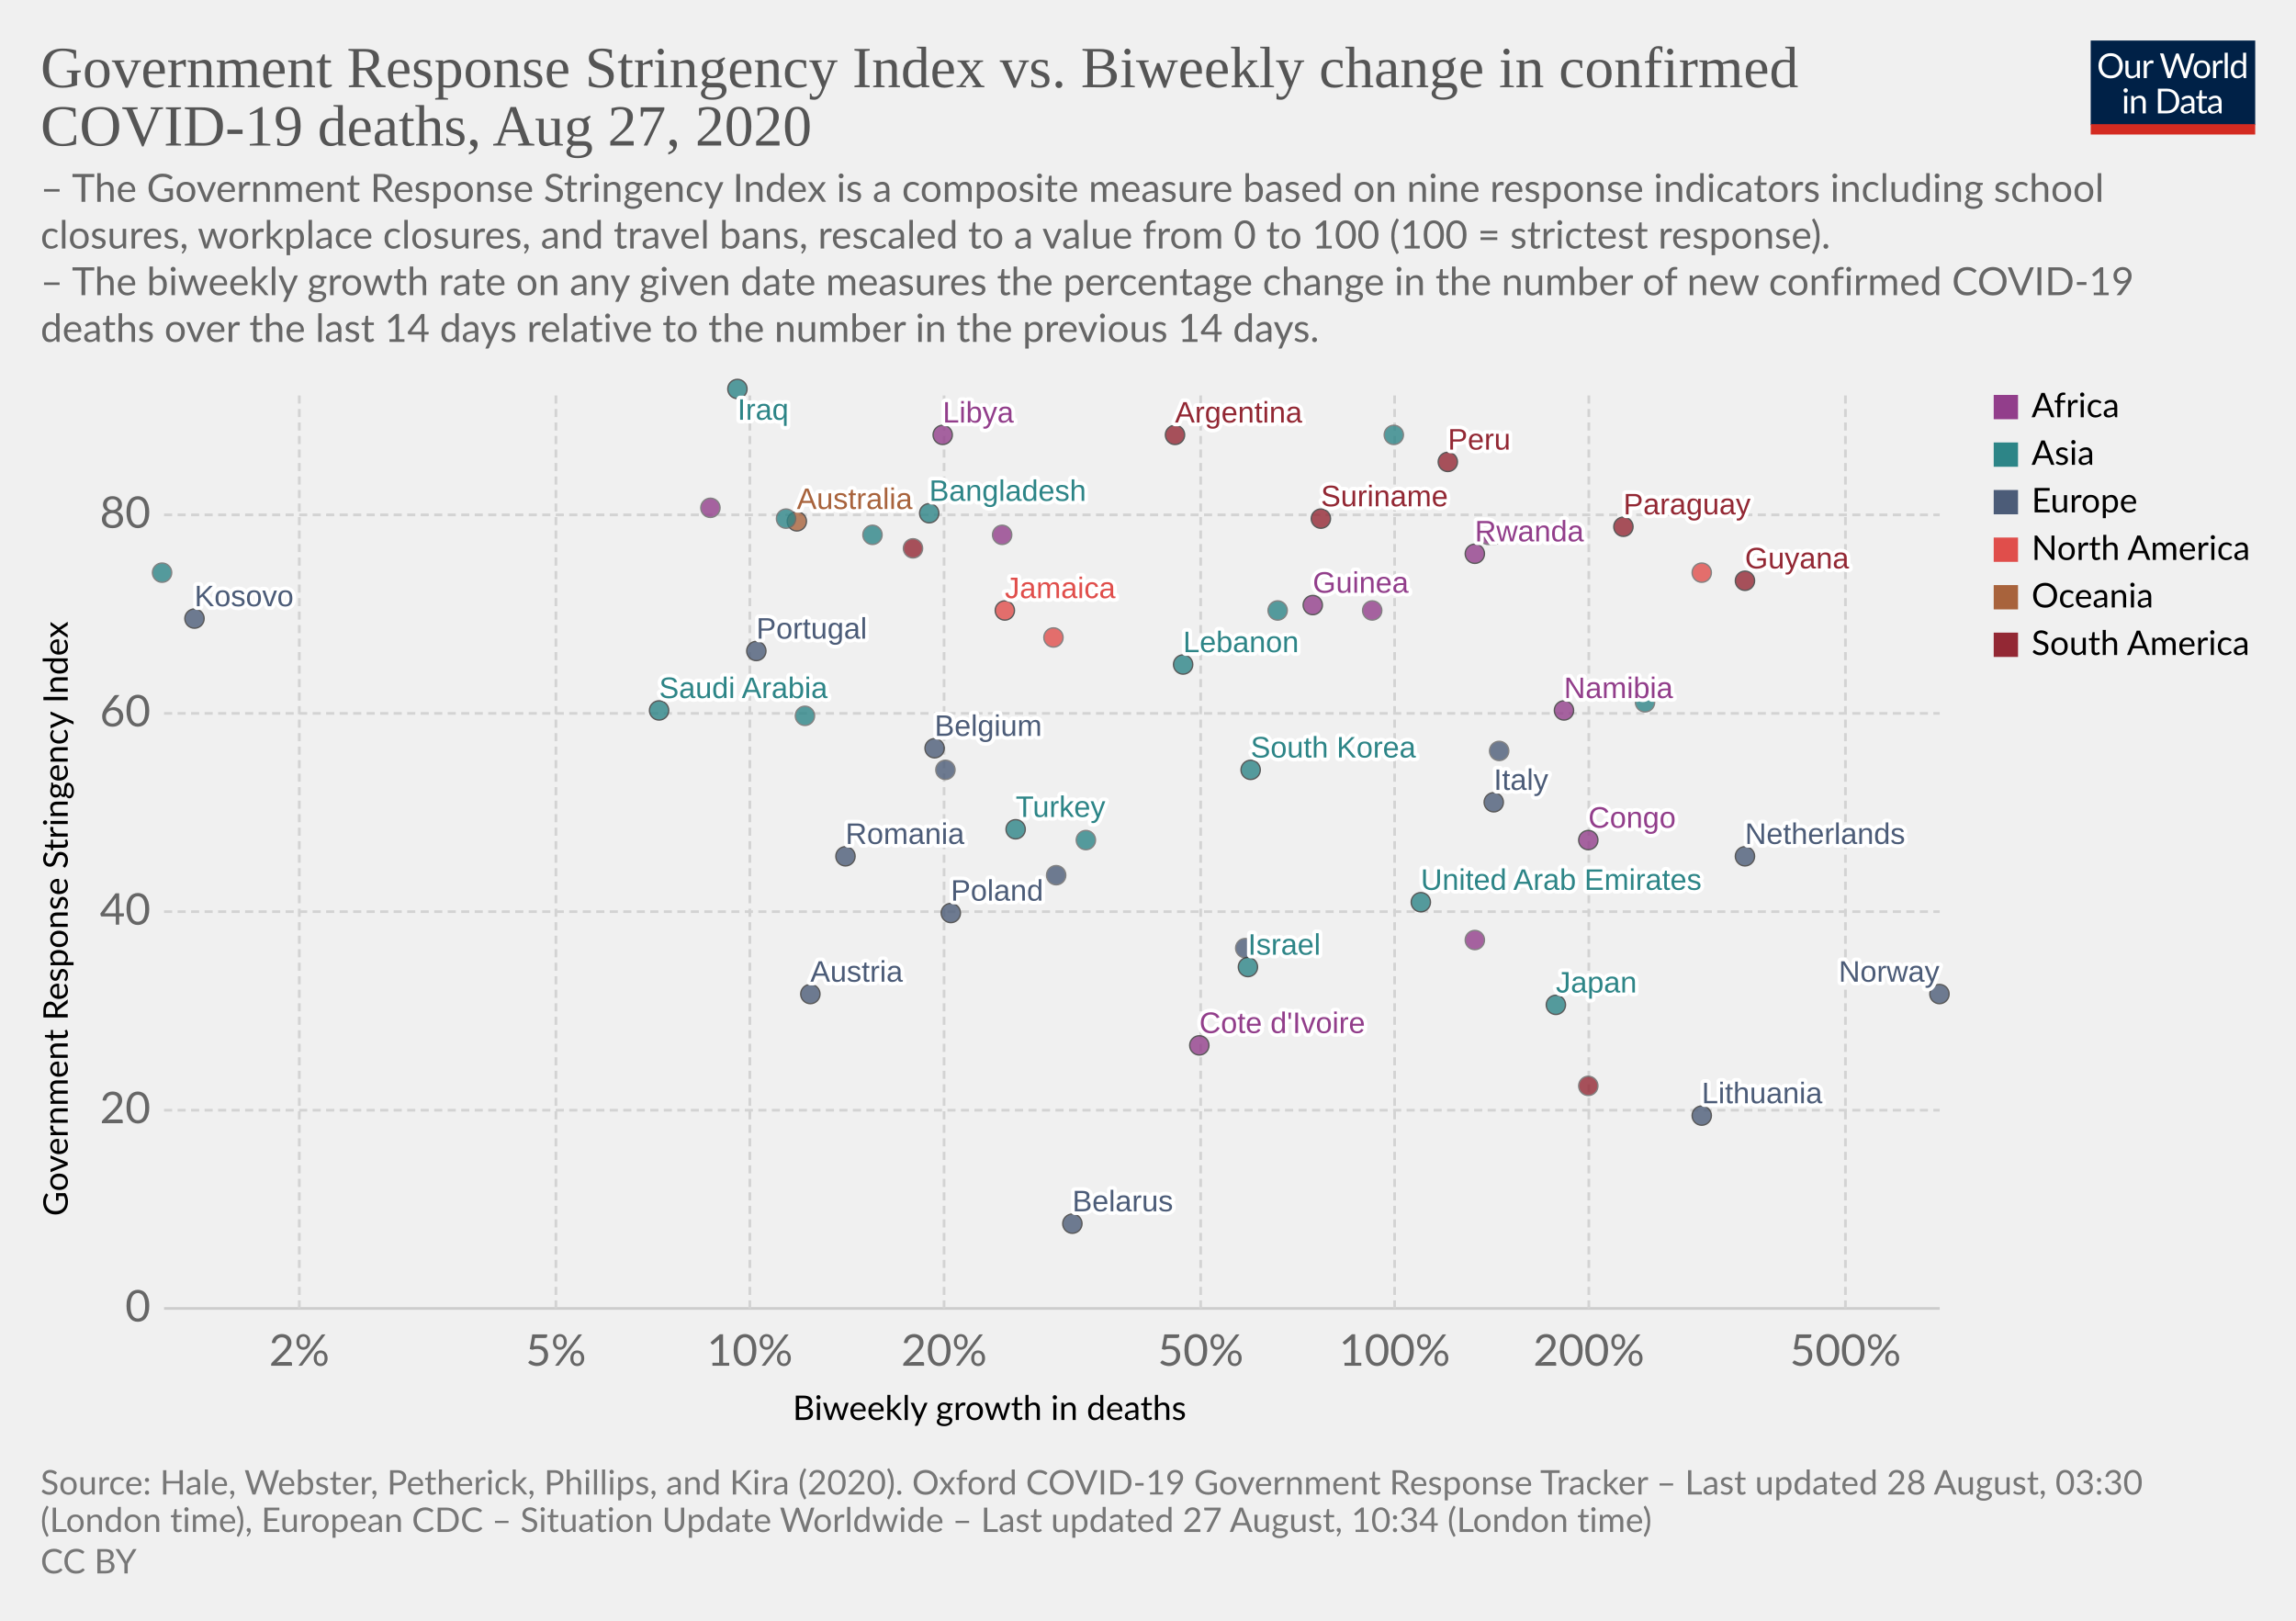
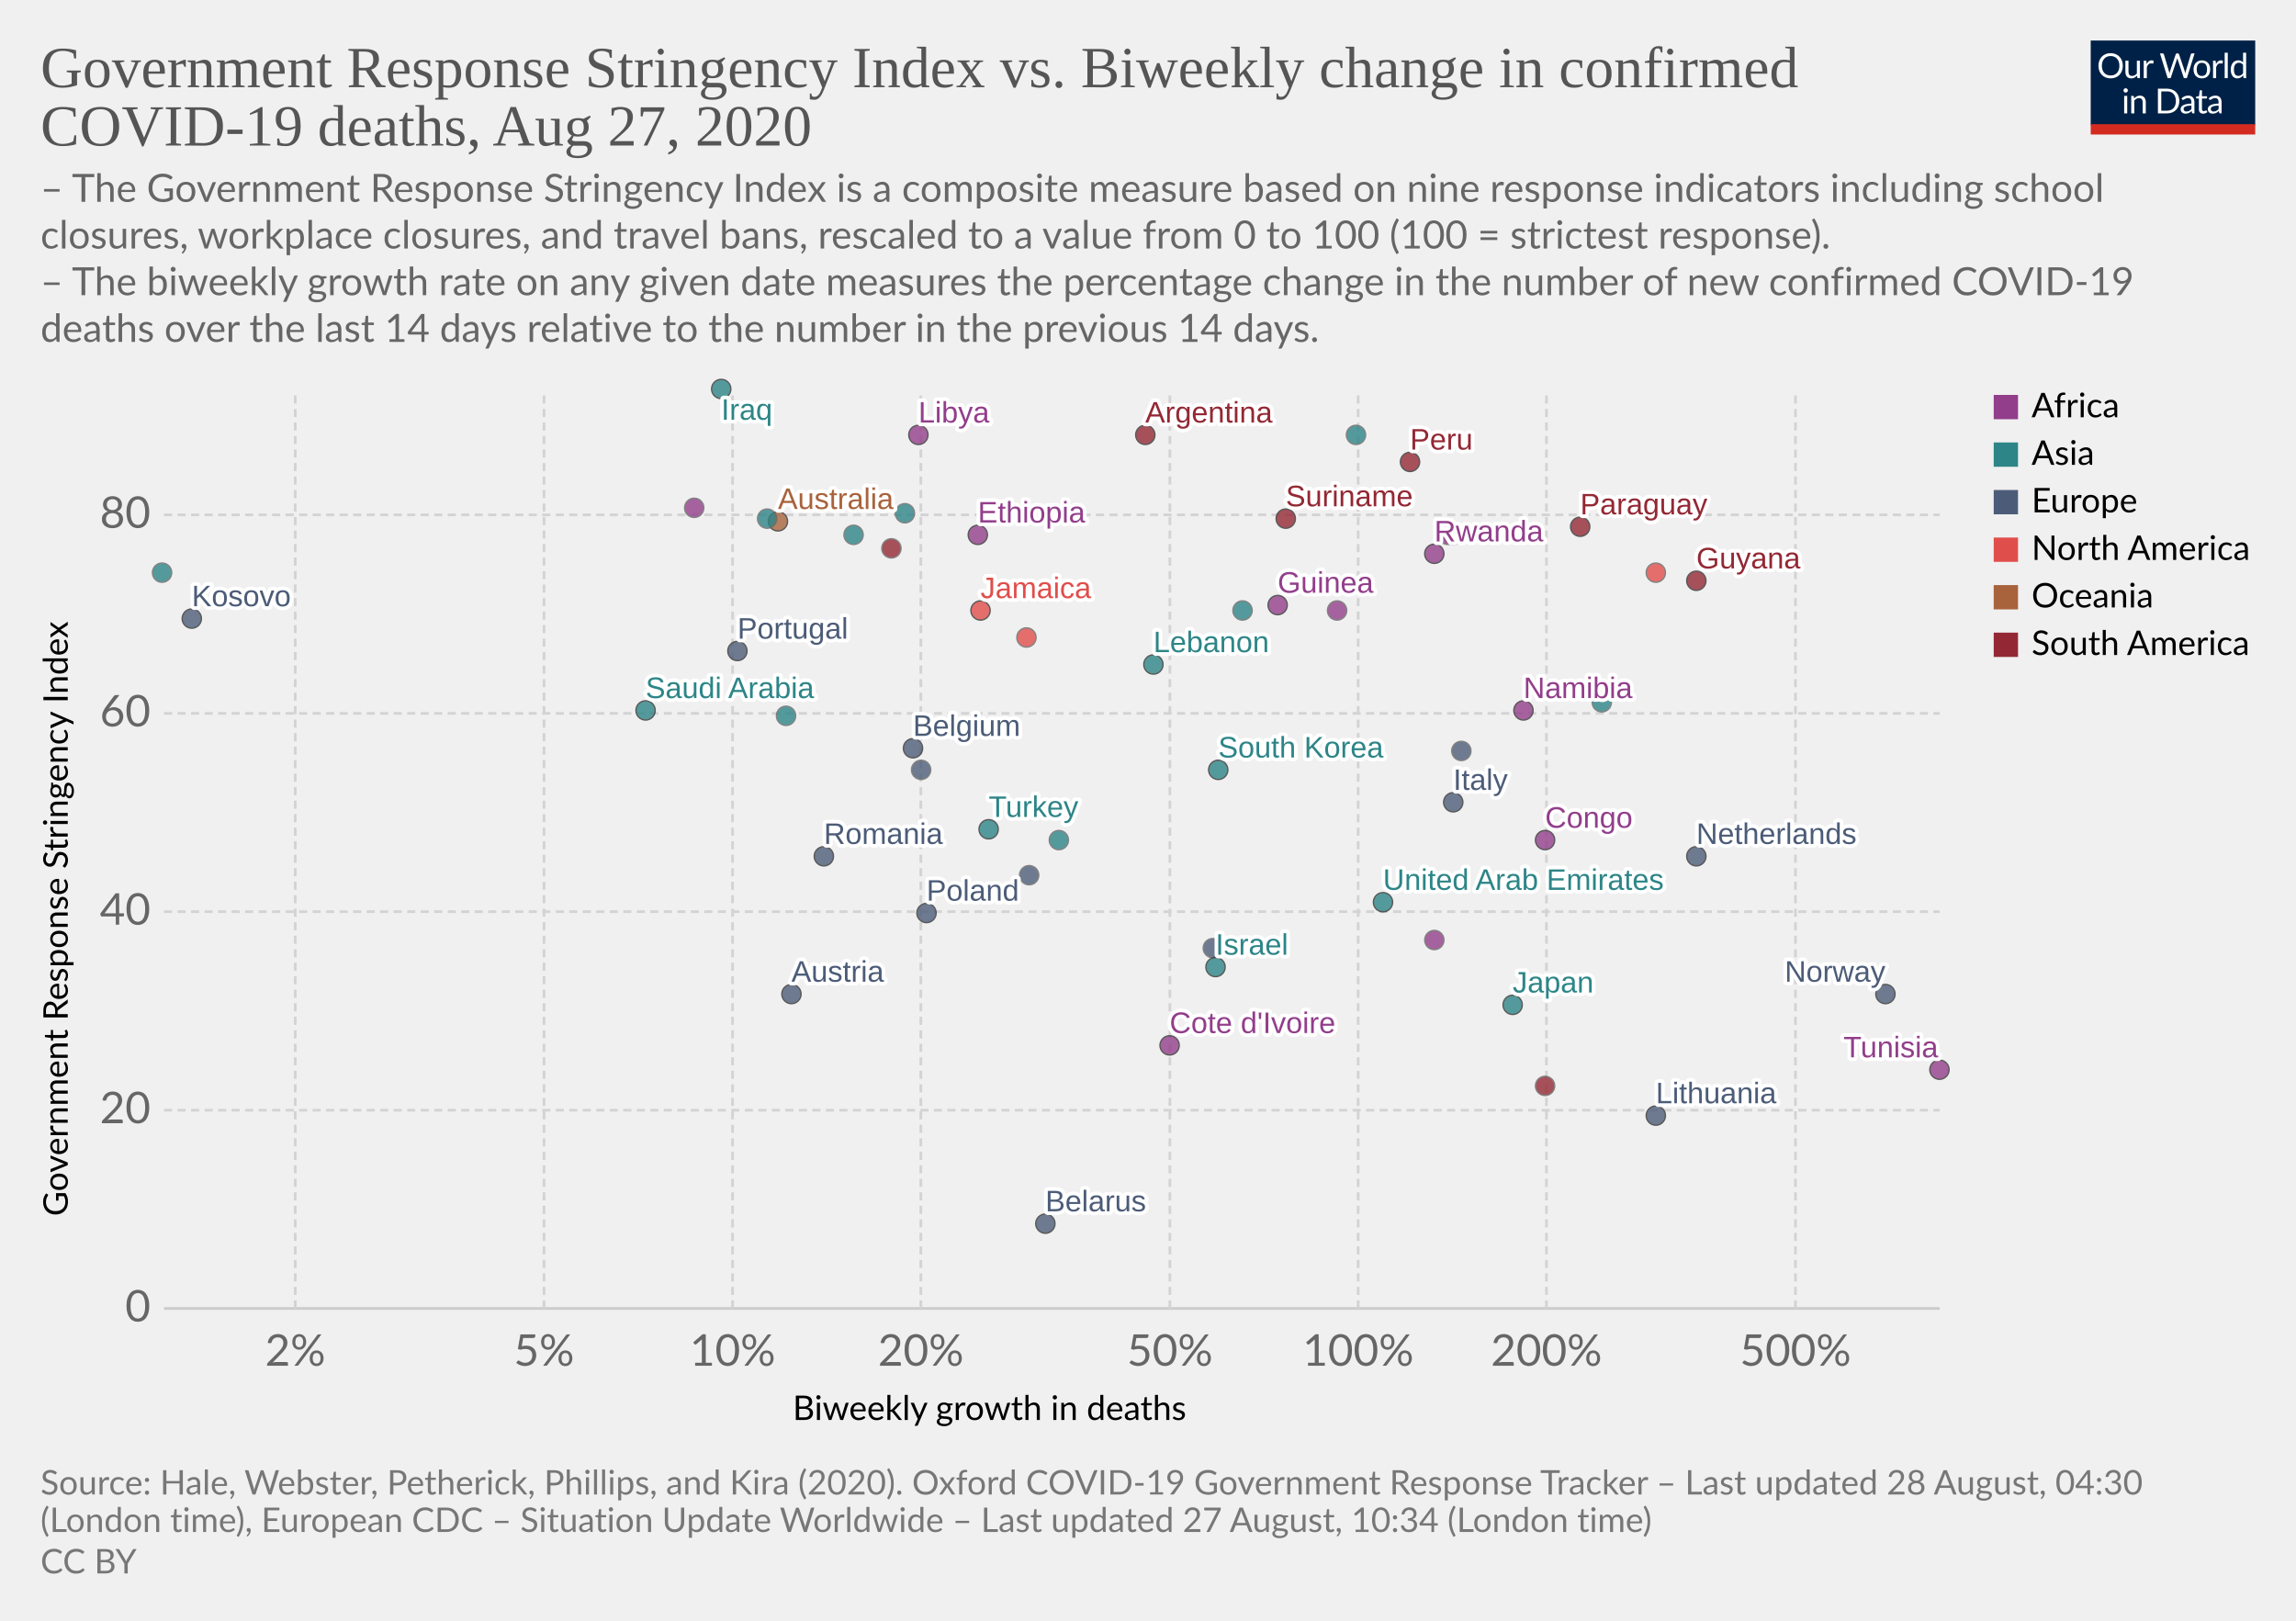
<svg xmlns="http://www.w3.org/2000/svg" version="1.1" style="background-color:#fff;-webkit-font-smoothing:antialiased" width="850" height="600" viewBox="0 0 850 600" font-family="Lato,'Helvetica Neue',Helvetica,Arial,sans-serif" font-size="18" text-rendering="optimizeLegibility">
  <g class="HeaderView">
    <g transform="matrix(.29 0 0 .29 774 15)">
      <svg width="210" height="120" viewBox="0 0 210 120" fill="none">
        <g clip-path="url(#clip0)">
          <path d="M0 0h210v107.89H0V0z" fill="#002147" />
          <path d="M40.98 32.25c0 2.36-.38 4.53-1.12 6.51a14.26 14.26 0 01-8.1 8.4c-1.9.78-4.02 1.17-6.34 1.17a16.6 16.6 0 01-6.33-1.17 14.31 14.31 0 01-8.08-8.4 18.29 18.29 0 01-1.12-6.51c0-2.36.38-4.53 1.12-6.5a14.32 14.32 0 018.07-8.44c1.92-.8 4.03-1.19 6.34-1.19 2.32 0 4.43.4 6.34 1.19 1.92.8 3.56 1.9 4.93 3.34a14.87 14.87 0 013.17 5.1 18.1 18.1 0 011.12 6.5zm-4.38 0c0-1.94-.26-3.68-.8-5.22a10.91 10.91 0 00-2.24-3.89 9.68 9.68 0 00-3.52-2.46 11.95 11.95 0 00-4.62-.86c-1.68 0-3.21.28-4.6.86a9.88 9.88 0 00-3.54 2.46 10.91 10.91 0 00-2.24 3.9c-.53 1.53-.8 3.27-.8 5.2 0 1.94.27 3.68.8 5.22a11.17 11.17 0 002.24 3.9 10.01 10.01 0 003.55 2.44c1.38.56 2.9.83 4.6.83 1.7 0 3.24-.27 4.61-.83a9.8 9.8 0 003.52-2.44 11.17 11.17 0 002.25-3.9c.53-1.54.8-3.28.8-5.21zm26.22-6.54V48H60.5c-.56 0-.9-.27-1.05-.81l-.31-2.4a12.45 12.45 0 01-3.26 2.6c-1.2.64-2.58.96-4.13.96-1.22 0-2.3-.2-3.24-.6a6.52 6.52 0 01-2.33-1.7 7.37 7.37 0 01-1.43-2.67c-.3-1.04-.46-2.2-.46-3.45V25.7h3.91v14.22c0 1.68.38 2.99 1.15 3.91.77.93 1.96 1.39 3.54 1.39 1.16 0 2.24-.27 3.23-.82a10.42 10.42 0 002.8-2.28V25.7h3.91zm8.61 4.47a9.94 9.94 0 012.6-3.56 5.64 5.64 0 013.76-1.3c.47 0 .92.05 1.34.15.44.1.83.27 1.17.49l-.3 2.92c-.09.37-.3.55-.66.55-.2 0-.5-.04-.9-.13a6.21 6.21 0 00-3.24.18c-.54.2-1.03.5-1.47.92-.42.4-.81.9-1.17 1.5-.33.58-.64 1.26-.92 2.02V48H67.7V25.71h2.25c.42 0 .72.08.88.25.16.16.27.44.33.83l.26 3.39zm61.16-13.7L122.75 48h-3.82l-7.99-24.05a21.95 21.95 0 01-.42-1.58 38.36 38.36 0 01-.44 1.58L102.05 48h-3.83L88.4 16.47h3.54c.38 0 .7.1.95.29.26.2.43.43.5.73l6.52 21.9c.1.4.2.83.28 1.28.1.46.2.94.29 1.46l.3-1.46c.12-.47.25-.9.38-1.27l7.41-21.91c.1-.25.26-.48.51-.69.27-.22.58-.33.95-.33h1.23c.38 0 .69.1.92.29.24.2.41.43.53.73l7.4 21.9a28.4 28.4 0 01.68 2.62 29.52 29.52 0 01.52-2.61l6.54-21.91c.07-.27.23-.5.48-.7.27-.21.58-.32.95-.32h3.32zm9.35 8.88c1.63 0 3.1.27 4.4.82a9.43 9.43 0 015.46 5.94c.5 1.4.74 2.98.74 4.73 0 1.76-.25 3.34-.74 4.75a9.43 9.43 0 01-5.46 5.92c-1.3.52-2.77.79-4.4.79-1.64 0-3.12-.27-4.44-.8a9.42 9.42 0 01-3.35-2.3c-.92-1-1.63-2.2-2.13-3.61-.49-1.41-.73-3-.73-4.75s.24-3.33.73-4.73c.5-1.43 1.2-2.64 2.13-3.63a9.4 9.4 0 013.35-2.31c1.32-.55 2.8-.82 4.44-.82zm0 19.89c2.2 0 3.84-.73 4.93-2.2 1.08-1.48 1.63-3.54 1.63-6.18 0-2.66-.55-4.72-1.63-6.2-1.09-1.49-2.73-2.23-4.93-2.23-1.12 0-2.09.2-2.93.57a5.7 5.7 0 00-2.06 1.65 7.5 7.5 0 00-1.24 2.67c-.26 1.04-.4 2.22-.4 3.54 0 2.64.55 4.7 1.64 6.18 1.1 1.47 2.76 2.2 4.99 2.2zm17.97-15.07a9.94 9.94 0 012.6-3.56 5.64 5.64 0 013.76-1.3c.47 0 .91.05 1.34.15.44.1.83.27 1.16.49l-.28 2.92c-.09.37-.31.55-.66.55-.2 0-.5-.04-.9-.13a6.2 6.2 0 00-3.24.18c-.54.2-1.03.5-1.47.92-.43.4-.82.9-1.17 1.5a13.1 13.1 0 00-.92 2.02V48h-3.94V25.71h2.24c.43 0 .72.08.88.25.17.16.28.44.33.83l.27 3.39zm15.04-14.59V48h-3.92V15.6h3.92zm19.55 15.43a6.22 6.22 0 00-2.38-2.05 6.7 6.7 0 00-2.86-.6c-2.07 0-3.66.75-4.77 2.23-1.12 1.48-1.68 3.6-1.68 6.33 0 1.46.13 2.7.38 3.74a7.29 7.29 0 001.1 2.56 4.35 4.35 0 001.78 1.45c.7.3 1.5.46 2.4.46 1.29 0 2.41-.3 3.36-.88a9.6 9.6 0 002.67-2.49V31.02zm3.91-15.43V48h-2.33c-.56 0-.9-.27-1.06-.81l-.35-2.71a12.13 12.13 0 01-3.25 2.77 8.28 8.28 0 01-4.23 1.06 7.31 7.31 0 01-6.14-2.9c-.73-.96-1.3-2.15-1.69-3.57a18.35 18.35 0 01.07-9.48 11.29 11.29 0 011.89-3.7 8.7 8.7 0 017.06-3.34 7.96 7.96 0 016.12 2.62V15.59h3.91zM46.61 70.71V93H42.7V70.71h3.91zm.84-7c0 .39-.08.75-.24 1.09a2.81 2.81 0 01-1.52 1.47 2.67 2.67 0 01-2.16 0 2.9 2.9 0 01-1.45-1.47 2.67 2.67 0 010-2.16c.15-.35.35-.65.6-.9.25-.27.53-.47.85-.62a2.67 2.67 0 012.16 0c.35.15.65.35.9.62.27.25.47.55.62.9.16.34.24.7.24 1.08zm7.97 10.24c.49-.54 1-1.04 1.54-1.48a9.85 9.85 0 013.66-1.84 8.96 8.96 0 015.43.35c.94.4 1.72.97 2.33 1.71a7.36 7.36 0 011.43 2.67c.32 1.04.49 2.19.49 3.45V93h-3.94V78.81c0-1.69-.4-3-1.17-3.92-.76-.93-1.93-1.4-3.5-1.4a6.6 6.6 0 00-3.25.83c-1 .56-1.92 1.31-2.77 2.27V93h-3.94V70.71h2.35c.56 0 .9.28 1.04.82l.3 2.42zm57.7 3.3c0 2.36-.37 4.5-1.11 6.44a14.3 14.3 0 01-3.17 4.98 14.1 14.1 0 01-4.93 3.2c-1.9.76-4.02 1.13-6.33 1.13H85.8V61.47h11.77c2.31 0 4.42.39 6.33 1.15a13.8 13.8 0 018.1 8.18 17.75 17.75 0 011.12 6.45zm-4.37 0c0-1.94-.26-3.67-.8-5.2a10.94 10.94 0 00-2.23-3.87 9.57 9.57 0 00-3.53-2.42 12.23 12.23 0 00-4.61-.83h-7.5v24.62h7.5c1.7 0 3.24-.28 4.61-.84a9.7 9.7 0 003.53-2.4 10.94 10.94 0 002.24-3.87c.53-1.53.8-3.26.8-5.2zm19.8 5.72c-1.8.06-3.34.2-4.62.44-1.26.22-2.3.51-3.1.88-.8.36-1.37.8-1.74 1.3-.35.5-.53 1.05-.53 1.67 0 .58.1 1.1.3 1.52a3 3 0 00.76 1.05c.34.27.73.46 1.17.6.45.11.94.17 1.45.17a7.28 7.28 0 003.5-.81 11.95 11.95 0 002.82-2.2v-4.62zm-12.65-9.11a12.73 12.73 0 013.98-2.66c1.43-.59 3-.88 4.73-.88 1.25 0 2.36.2 3.33.61a6.81 6.81 0 013.94 4.38c.33 1.04.5 2.19.5 3.43V93h-1.74a1.8 1.8 0 01-.88-.18c-.2-.13-.36-.38-.48-.74l-.44-2.12c-.59.55-1.16 1.03-1.72 1.46a9.48 9.48 0 01-3.74 1.7c-.69.15-1.46.23-2.3.23-.87 0-1.69-.12-2.45-.35a5.34 5.34 0 01-3.34-2.93 6.64 6.64 0 01-.49-2.64c0-.88.25-1.72.73-2.53a6.33 6.33 0 012.35-2.17c1.09-.63 2.5-1.15 4.25-1.54 1.75-.41 3.89-.65 6.42-.7v-1.75c0-1.73-.37-3.03-1.12-3.91-.75-.9-1.84-1.34-3.28-1.34-.97 0-1.78.12-2.44.37-.64.23-1.2.5-1.7.81l-1.23.82c-.33.23-.67.35-1 .35-.27 0-.5-.07-.69-.2a2.1 2.1 0 01-.48-.53l-.7-1.25zm27.67 19.5c-1.76 0-3.12-.5-4.07-1.48-.94-.98-1.41-2.4-1.41-4.25V74h-2.68a.9.9 0 01-.6-.2c-.16-.14-.24-.36-.24-.66v-1.56l3.65-.46.9-6.89a.9.9 0 01.29-.52.88.88 0 01.62-.22H142v7.67h6.44V74H142v13.38c0 .94.22 1.63.68 2.09.45.45 1.04.68 1.76.68a3.21 3.21 0 001.85-.53l.55-.35c.16-.12.3-.18.41-.18.2 0 .4.13.55.38l1.15 1.87a7.45 7.45 0 01-2.44 1.5c-.96.35-1.94.52-2.95.52zm19.68-10.4c-1.8.07-3.34.21-4.62.45-1.26.22-2.3.51-3.1.88-.8.36-1.37.8-1.74 1.3-.35.5-.53 1.05-.53 1.67 0 .58.1 1.1.3 1.52.18.42.44.77.76 1.05.34.27.73.46 1.17.6.45.11.94.17 1.45.17a7.3 7.3 0 003.5-.81 12.04 12.04 0 002.82-2.2v-4.62zm-12.65-9.1a12.72 12.72 0 013.99-2.66c1.42-.59 3-.88 4.72-.88 1.25 0 2.36.2 3.33.61a6.81 6.81 0 013.94 4.38c.33 1.04.5 2.19.5 3.43V93h-1.74a1.8 1.8 0 01-.88-.18c-.2-.13-.36-.38-.48-.74l-.44-2.12c-.59.55-1.16 1.03-1.72 1.46a9.48 9.48 0 01-3.74 1.7c-.69.15-1.46.23-2.3.23-.87 0-1.69-.12-2.45-.35a5.33 5.33 0 01-3.34-2.93 6.62 6.62 0 01-.49-2.64c0-.88.25-1.72.73-2.53a6.33 6.33 0 012.35-2.17c1.09-.63 2.5-1.15 4.25-1.54a31.2 31.2 0 016.42-.7v-1.75c0-1.73-.37-3.03-1.12-3.91-.75-.9-1.84-1.34-3.28-1.34-.97 0-1.78.12-2.44.37-.64.23-1.2.5-1.7.81-.46.3-.87.57-1.22.82-.34.23-.68.35-1.02.35-.26 0-.49-.07-.68-.2a1.88 1.88 0 01-.48-.53l-.7-1.25z" fill="#fff" />
          <path fill="#D42B21" d="M0 106.79h210V120H0z" />
        </g>
        <defs>
          <clipPath id="clip0">
            <path fill="#fff" d="M0 0h210v120H0z" />
          </clipPath>
        </defs>
      </svg>
    </g>
    <a href="https://ourworldindata.org/grapher/stringency-index-vs-biweekly-covid-deaths" target="_blank" font-family="&quot;Playfair Display&quot;,Georgia,&quot;Times New Roman&quot;,serif">
      <text font-size="21.6" x="15" y="32.3" fill="#555">
        <tspan x="15" y="32.28">Government Response Stringency Index vs. Biweekly change in confirmed</tspan>
        <tspan x="15" y="53.88">COVID-19 deaths, Aug 27, 2020</tspan>
      </text>
    </a>
    <text font-size="14.4" x="15" y="74.7" fill="#666">
      <tspan x="15" y="74.72">– The Government Response Stringency Index is a composite measure based on nine response indicators including school</tspan>
      <tspan x="15" y="92">closures, workplace closures, and travel bans, rescaled to a value from 0 to 100 (100 = strictest response).</tspan>
      <tspan x="15" y="109.28"> – The biweekly growth rate on any given date measures the percentage change in the number of new confirmed COVID-19</tspan>
      <tspan x="15" y="126.56">deaths over the last 14 days relative to the number in the previous 14 days.</tspan>
    </text>
  </g>
  <g class="ScatterPlot">
    <g class="AxisBoxView">
      <g class="HorizontalAxis">
        <text font-size="12.6" x="293.5" y="525.7">
          <tspan x="293.47" y="525.68">Biweekly growth in deaths</tspan>
        </text>
-         <text x="110.8" y="505.6" fill="#666" text-anchor="middle" font-size="16.2">2%</text>
-         <text x="205.8" y="505.6" fill="#666" text-anchor="middle" font-size="16.2">5%</text>
-         <text x="277.6" y="505.6" fill="#666" text-anchor="middle" font-size="16.2">10%</text>
-         <text x="349.5" y="505.6" fill="#666" text-anchor="middle" font-size="16.2">20%</text>
-         <text x="444.5" y="505.6" fill="#666" text-anchor="middle" font-size="16.2">50%</text>
-         <text x="516.3" y="505.6" fill="#666" text-anchor="middle" font-size="16.2">100%</text>
-         <text x="588.2" y="505.6" fill="#666" text-anchor="middle" font-size="16.2">200%</text>
-         <text x="683.2" y="505.6" fill="#666" text-anchor="middle" font-size="16.2">500%</text>
+         <text x="109.3" y="505.6" fill="#666" text-anchor="middle" font-size="16.2">2%</text>
+         <text x="201.4" y="505.6" fill="#666" text-anchor="middle" font-size="16.2">5%</text>
+         <text x="271.2" y="505.6" fill="#666" text-anchor="middle" font-size="16.2">10%</text>
+         <text x="340.9" y="505.6" fill="#666" text-anchor="middle" font-size="16.2">20%</text>
+         <text x="433.1" y="505.6" fill="#666" text-anchor="middle" font-size="16.2">50%</text>
+         <text x="502.8" y="505.6" fill="#666" text-anchor="middle" font-size="16.2">100%</text>
+         <text x="572.5" y="505.6" fill="#666" text-anchor="middle" font-size="16.2">200%</text>
+         <text x="664.7" y="505.6" fill="#666" text-anchor="middle" font-size="16.2">500%</text>
      </g>
      <g class="VerticalAxis">
        <text font-size="12.6" x="-450.2" y="25.1" transform="rotate(-90)">
          <tspan x="-450.2" y="25.08">Government Response Stringency Index</tspan>
        </text>
        <text x="55.74" y="484.4" fill="#666" dominant-baseline="middle" text-anchor="end" font-size="16.2">0</text>
        <text x="55.74" y="411" fill="#666" dominant-baseline="middle" text-anchor="end" font-size="16.2">20</text>
        <text x="55.74" y="337.5" fill="#666" dominant-baseline="middle" text-anchor="end" font-size="16.2">40</text>
        <text x="55.74" y="264.1" fill="#666" dominant-baseline="middle" text-anchor="end" font-size="16.2">60</text>
        <text x="55.74" y="190.6" fill="#666" dominant-baseline="middle" text-anchor="end" font-size="16.2">80</text>
      </g>
      <g class="AxisGridLines horizontalLines">
        <path stroke="#ccc" d="M60.74 484.4h657.35" />
        <path stroke="#d3d3d3" stroke-dasharray="3,2" d="M60.74 411h657.35M60.74 337.5h657.35M60.74 264.1h657.35M60.74 190.6h657.35" />
      </g>
      <g class="AxisGridLines verticalLines" stroke="#d3d3d3" stroke-dasharray="3,2">
-         <path d="M110.8 484.4v-340M205.8 484.4v-340M277.6 484.4v-340M349.5 484.4v-340M444.5 484.4v-340M516.3 484.4v-340M588.2 484.4v-340M683.2 484.4v-340" />
+         <path d="M109.3 484.4v-340M201.4 484.4v-340M271.2 484.4v-340M340.9 484.4v-340M433.1 484.4v-340M502.8 484.4v-340M572.5 484.4v-340M664.7 484.4v-340" />
      </g>
    </g>
    <g class="PointsWithLabels clickable" clip-path="url(#a)" font-family="Arial, sans-serif">
      <path fill="rgba(255,255,255,0)" d="M60.74 144.4h657.35v340H60.74z" />
      <defs>
        <clipPath id="a">
          <path d="M50.74 134.4h677.35v360H50.74z" />
        </clipPath>
      </defs>
      <g class="key-United-Arab-Emirates_0">
-         <circle cx="526" cy="334" r="3.57" fill="#2D8587" opacity=".8" stroke="#333" stroke-width=".5" />
+         <circle cx="512" cy="334" r="3.57" fill="#2D8587" opacity=".8" stroke="#333" stroke-width=".5" />
      </g>
      <g class="key-Argentina_0">
-         <circle cx="435" cy="161" r="3.57" fill="#932834" opacity=".8" stroke="#333" stroke-width=".5" />
+         <circle cx="424" cy="161" r="3.57" fill="#932834" opacity=".8" stroke="#333" stroke-width=".5" />
      </g>
      <g class="key-Australia_0">
-         <circle cx="295" cy="193" r="3.57" fill="#A8633C" opacity=".8" stroke="#333" stroke-width=".5" />
+         <circle cx="288" cy="193" r="3.57" fill="#A8633C" opacity=".8" stroke="#333" stroke-width=".5" />
      </g>
      <g class="key-Austria_0">
-         <circle cx="300" cy="368" r="3.57" fill="#4C5C78" opacity=".8" stroke="#333" stroke-width=".5" />
+         <circle cx="293" cy="368" r="3.57" fill="#4C5C78" opacity=".8" stroke="#333" stroke-width=".5" />
      </g>
      <g class="key-Belgium_0">
-         <circle cx="346" cy="277" r="3.57" fill="#4C5C78" opacity=".8" stroke="#333" stroke-width=".5" />
+         <circle cx="338" cy="277" r="3.57" fill="#4C5C78" opacity=".8" stroke="#333" stroke-width=".5" />
      </g>
      <g class="key-Belarus_0">
-         <circle cx="397" cy="453" r="3.57" fill="#4C5C78" opacity=".8" stroke="#333" stroke-width=".5" />
+         <circle cx="387" cy="453" r="3.57" fill="#4C5C78" opacity=".8" stroke="#333" stroke-width=".5" />
      </g>
      <g class="key-Czech-Republic_0">
-         <circle cx="461" cy="351" r="3.57" fill="#4C5C78" opacity=".8" stroke="#666" stroke-width=".5" />
+         <circle cx="449" cy="351" r="3.57" fill="#4C5C78" opacity=".8" stroke="#666" stroke-width=".5" />
+       </g>
+       <g class="key-Palestine_0">
+         <circle cx="316" cy="198" r="3.57" fill="#2D8587" opacity=".8" stroke="#666" stroke-width=".5" />
      </g>
      <g class="key-Peru_0">
-         <circle cx="536" cy="171" r="3.57" fill="#932834" opacity=".8" stroke="#333" stroke-width=".5" />
+         <circle cx="522" cy="171" r="3.57" fill="#932834" opacity=".8" stroke="#333" stroke-width=".5" />
      </g>
      <g class="key-Paraguay_0">
-         <circle cx="601" cy="195" r="3.57" fill="#932834" opacity=".8" stroke="#333" stroke-width=".5" />
+         <circle cx="585" cy="195" r="3.57" fill="#932834" opacity=".8" stroke="#333" stroke-width=".5" />
      </g>
      <g class="key-Bangladesh_0">
-         <circle cx="344" cy="190" r="3.57" fill="#2D8587" opacity=".8" stroke="#333" stroke-width=".5" />
+         <circle cx="335" cy="190" r="3.57" fill="#2D8587" opacity=".8" stroke="#666" stroke-width=".5" />
      </g>
      <g class="key-Cote-d__0027Ivoire_0">
-         <circle cx="444" cy="387" r="3.57" fill="#923E8B" opacity=".8" stroke="#333" stroke-width=".5" />
+         <circle cx="433" cy="387" r="3.57" fill="#923E8B" opacity=".8" stroke="#333" stroke-width=".5" />
      </g>
      <g class="key-Cuba_0">
-         <circle cx="630" cy="212" r="3.57" fill="#E04E4B" opacity=".8" stroke="#666" stroke-width=".5" />
+         <circle cx="613" cy="212" r="3.57" fill="#E04E4B" opacity=".8" stroke="#666" stroke-width=".5" />
      </g>
      <g class="key-Jamaica_0">
-         <circle cx="372" cy="226" r="3.57" fill="#E04E4B" opacity=".8" stroke="#333" stroke-width=".5" />
+         <circle cx="363" cy="226" r="3.57" fill="#E04E4B" opacity=".8" stroke="#333" stroke-width=".5" />
      </g>
      <g class="key-Turkey_0">
-         <circle cx="376" cy="307" r="3.57" fill="#2D8587" opacity=".8" stroke="#333" stroke-width=".5" />
+         <circle cx="366" cy="307" r="3.57" fill="#2D8587" opacity=".8" stroke="#333" stroke-width=".5" />
      </g>
      <g class="key-Ethiopia_0">
-         <circle cx="371" cy="198" r="3.57" fill="#923E8B" opacity=".8" stroke="#666" stroke-width=".5" />
+         <circle cx="362" cy="198" r="3.57" fill="#923E8B" opacity=".8" stroke="#333" stroke-width=".5" />
      </g>
      <g class="key-Guinea_0">
-         <circle cx="486" cy="224" r="3.57" fill="#923E8B" opacity=".8" stroke="#333" stroke-width=".5" />
+         <circle cx="473" cy="224" r="3.57" fill="#923E8B" opacity=".8" stroke="#333" stroke-width=".5" />
      </g>
      <g class="key-Namibia_0">
-         <circle cx="579" cy="263" r="3.57" fill="#923E8B" opacity=".8" stroke="#333" stroke-width=".5" />
+         <circle cx="564" cy="263" r="3.57" fill="#923E8B" opacity=".8" stroke="#333" stroke-width=".5" />
      </g>
      <g class="key-Rwanda_0">
-         <circle cx="546" cy="205" r="3.57" fill="#923E8B" opacity=".8" stroke="#333" stroke-width=".5" />
+         <circle cx="531" cy="205" r="3.57" fill="#923E8B" opacity=".8" stroke="#333" stroke-width=".5" />
      </g>
      <g class="key-Suriname_0">
-         <circle cx="489" cy="192" r="3.57" fill="#932834" opacity=".8" stroke="#333" stroke-width=".5" />
+         <circle cx="476" cy="192" r="3.57" fill="#932834" opacity=".8" stroke="#333" stroke-width=".5" />
      </g>
      <g class="key-Ecuador_0">
-         <circle cx="338" cy="203" r="3.57" fill="#932834" opacity=".8" stroke="#666" stroke-width=".5" />
+         <circle cx="330" cy="203" r="3.57" fill="#932834" opacity=".8" stroke="#666" stroke-width=".5" />
      </g>
      <g class="key-France_0">
-         <circle cx="391" cy="324" r="3.57" fill="#4C5C78" opacity=".8" stroke="#666" stroke-width=".5" />
+         <circle cx="381" cy="324" r="3.57" fill="#4C5C78" opacity=".8" stroke="#666" stroke-width=".5" />
      </g>
      <g class="key-Greece_0">
-         <circle cx="555" cy="278" r="3.57" fill="#4C5C78" opacity=".8" stroke="#666" stroke-width=".5" />
+         <circle cx="541" cy="278" r="3.57" fill="#4C5C78" opacity=".8" stroke="#666" stroke-width=".5" />
      </g>
      <g class="key-Guyana_0">
-         <circle cx="646" cy="215" r="3.57" fill="#932834" opacity=".8" stroke="#333" stroke-width=".5" />
+         <circle cx="628" cy="215" r="3.57" fill="#932834" opacity=".8" stroke="#333" stroke-width=".5" />
      </g>
      <g class="key-Indonesia_0">
-         <circle cx="298" cy="265" r="3.57" fill="#2D8587" opacity=".8" stroke="#666" stroke-width=".5" />
+         <circle cx="291" cy="265" r="3.57" fill="#2D8587" opacity=".8" stroke="#666" stroke-width=".5" />
      </g>
      <g class="key-India_0">
-         <circle cx="291" cy="192" r="3.57" fill="#2D8587" opacity=".8" stroke="#666" stroke-width=".5" />
+         <circle cx="284" cy="192" r="3.57" fill="#2D8587" opacity=".8" stroke="#666" stroke-width=".5" />
      </g>
      <g class="key-Iraq_0">
-         <circle cx="273" cy="144" r="3.57" fill="#2D8587" opacity=".8" stroke="#333" stroke-width=".5" />
+         <circle cx="267" cy="144" r="3.57" fill="#2D8587" opacity=".8" stroke="#333" stroke-width=".5" />
      </g>
      <g class="key-Israel_0">
-         <circle cx="462" cy="358" r="3.57" fill="#2D8587" opacity=".8" stroke="#333" stroke-width=".5" />
+         <circle cx="450" cy="358" r="3.57" fill="#2D8587" opacity=".8" stroke="#333" stroke-width=".5" />
      </g>
      <g class="key-Italy_0">
-         <circle cx="553" cy="297" r="3.57" fill="#4C5C78" opacity=".8" stroke="#333" stroke-width=".5" />
+         <circle cx="538" cy="297" r="3.57" fill="#4C5C78" opacity=".8" stroke="#333" stroke-width=".5" />
      </g>
      <g class="key-Japan_0">
-         <circle cx="576" cy="372" r="3.57" fill="#2D8587" opacity=".8" stroke="#333" stroke-width=".5" />
+         <circle cx="560" cy="372" r="3.57" fill="#2D8587" opacity=".8" stroke="#333" stroke-width=".5" />
      </g>
      <g class="key-Syria_0">
-         <circle cx="609" cy="260" r="3.57" fill="#2D8587" opacity=".8" stroke="#666" stroke-width=".5" />
+         <circle cx="593" cy="260" r="3.57" fill="#2D8587" opacity=".8" stroke="#666" stroke-width=".5" />
      </g>
      <g class="key-Uganda_0">
-         <circle cx="553" cy="198" r="3.57" fill="#923E8B" opacity=".8" stroke="#666" stroke-width=".5" />
+         <circle cx="538" cy="198" r="3.57" fill="#923E8B" opacity=".8" stroke="#666" stroke-width=".5" />
      </g>
      <g class="key-Democratic-Republic-of-Congo_0">
-         <circle cx="546" cy="348" r="3.57" fill="#923E8B" opacity=".8" stroke="#666" stroke-width=".5" />
+         <circle cx="531" cy="348" r="3.57" fill="#923E8B" opacity=".8" stroke="#666" stroke-width=".5" />
      </g>
      <g class="key-Morocco_0">
-         <circle cx="508" cy="226" r="3.57" fill="#923E8B" opacity=".8" stroke="#666" stroke-width=".5" />
+         <circle cx="495" cy="226" r="3.57" fill="#923E8B" opacity=".8" stroke="#666" stroke-width=".5" />
      </g>
      <g class="key-Saudi-Arabia_0">
-         <circle cx="244" cy="263" r="3.57" fill="#2D8587" opacity=".8" stroke="#333" stroke-width=".5" />
+         <circle cx="239" cy="263" r="3.57" fill="#2D8587" opacity=".8" stroke="#333" stroke-width=".5" />
+       </g>
+       <g class="key-Tunisia_0">
+         <circle cx="718" cy="396" r="3.57" fill="#923E8B" opacity=".8" stroke="#333" stroke-width=".5" />
      </g>
      <g class="key-Ukraine_0">
-         <circle cx="350" cy="285" r="3.57" fill="#4C5C78" opacity=".8" stroke="#666" stroke-width=".5" />
-       </g>
-       <g class="key-Palestine_0">
-         <circle cx="323" cy="198" r="3.57" fill="#2D8587" opacity=".8" stroke="#666" stroke-width=".5" />
+         <circle cx="341" cy="285" r="3.57" fill="#4C5C78" opacity=".8" stroke="#666" stroke-width=".5" />
      </g>
      <g class="key-Libya_0">
-         <circle cx="349" cy="161" r="3.57" fill="#923E8B" opacity=".8" stroke="#333" stroke-width=".5" />
+         <circle cx="340" cy="161" r="3.57" fill="#923E8B" opacity=".8" stroke="#333" stroke-width=".5" />
      </g>
      <g class="key-Puerto-Rico_0">
-         <circle cx="390" cy="236" r="3.57" fill="#E04E4B" opacity=".8" stroke="#666" stroke-width=".5" />
+         <circle cx="380" cy="236" r="3.57" fill="#E04E4B" opacity=".8" stroke="#666" stroke-width=".5" />
      </g>
      <g class="key-Swaziland_0">
-         <circle cx="263" cy="188" r="3.57" fill="#923E8B" opacity=".8" stroke="#666" stroke-width=".5" />
+         <circle cx="257" cy="188" r="3.57" fill="#923E8B" opacity=".8" stroke="#666" stroke-width=".5" />
      </g>
      <g class="key-Kosovo_0">
-         <circle cx="72" cy="229" r="3.57" fill="#4C5C78" opacity=".8" stroke="#333" stroke-width=".5" />
+         <circle cx="71" cy="229" r="3.57" fill="#4C5C78" opacity=".8" stroke="#333" stroke-width=".5" />
      </g>
      <g class="key-South-Korea_0">
-         <circle cx="463" cy="285" r="3.57" fill="#2D8587" opacity=".8" stroke="#333" stroke-width=".5" />
+         <circle cx="451" cy="285" r="3.57" fill="#2D8587" opacity=".8" stroke="#333" stroke-width=".5" />
      </g>
      <g class="key-Lebanon_0">
-         <circle cx="438" cy="246" r="3.57" fill="#2D8587" opacity=".8" stroke="#333" stroke-width=".5" />
+         <circle cx="427" cy="246" r="3.57" fill="#2D8587" opacity=".8" stroke="#333" stroke-width=".5" />
      </g>
      <g class="key-Lithuania_0">
-         <circle cx="630" cy="413" r="3.57" fill="#4C5C78" opacity=".8" stroke="#333" stroke-width=".5" />
+         <circle cx="613" cy="413" r="3.57" fill="#4C5C78" opacity=".8" stroke="#333" stroke-width=".5" />
      </g>
      <g class="key-Netherlands_0">
-         <circle cx="646" cy="317" r="3.57" fill="#4C5C78" opacity=".8" stroke="#333" stroke-width=".5" />
+         <circle cx="628" cy="317" r="3.57" fill="#4C5C78" opacity=".8" stroke="#333" stroke-width=".5" />
      </g>
      <g class="key-Norway_0">
-         <circle cx="718" cy="368" r="3.57" fill="#4C5C78" opacity=".8" stroke="#333" stroke-width=".5" />
+         <circle cx="698" cy="368" r="3.57" fill="#4C5C78" opacity=".8" stroke="#333" stroke-width=".5" />
      </g>
      <g class="key-Nepal_0">
-         <circle cx="516" cy="161" r="3.57" fill="#2D8587" opacity=".8" stroke="#666" stroke-width=".5" />
+         <circle cx="502" cy="161" r="3.57" fill="#2D8587" opacity=".8" stroke="#666" stroke-width=".5" />
      </g>
      <g class="key-Philippines_0">
-         <circle cx="473" cy="226" r="3.57" fill="#2D8587" opacity=".8" stroke="#666" stroke-width=".5" />
+         <circle cx="460" cy="226" r="3.57" fill="#2D8587" opacity=".8" stroke="#666" stroke-width=".5" />
      </g>
      <g class="key-Poland_0">
-         <circle cx="352" cy="338" r="3.57" fill="#4C5C78" opacity=".8" stroke="#333" stroke-width=".5" />
+         <circle cx="343" cy="338" r="3.57" fill="#4C5C78" opacity=".8" stroke="#333" stroke-width=".5" />
      </g>
      <g class="key-Portugal_0">
-         <circle cx="280" cy="241" r="3.57" fill="#4C5C78" opacity=".8" stroke="#333" stroke-width=".5" />
+         <circle cx="273" cy="241" r="3.57" fill="#4C5C78" opacity=".8" stroke="#333" stroke-width=".5" />
      </g>
      <g class="key-Romania_0">
-         <circle cx="313" cy="317" r="3.57" fill="#4C5C78" opacity=".8" stroke="#333" stroke-width=".5" />
+         <circle cx="305" cy="317" r="3.57" fill="#4C5C78" opacity=".8" stroke="#333" stroke-width=".5" />
      </g>
      <g class="key-Uruguay_0">
-         <circle cx="588" cy="402" r="3.57" fill="#932834" opacity=".8" stroke="#666" stroke-width=".5" />
+         <circle cx="572" cy="402" r="3.57" fill="#932834" opacity=".8" stroke="#666" stroke-width=".5" />
      </g>
      <g class="key-Congo_0">
-         <circle cx="588" cy="311" r="3.57" fill="#923E8B" opacity=".8" stroke="#333" stroke-width=".5" />
+         <circle cx="572" cy="311" r="3.57" fill="#923E8B" opacity=".8" stroke="#333" stroke-width=".5" />
      </g>
      <g class="key-Uzbekistan_0">
        <circle cx="60" cy="212" r="3.57" fill="#2D8587" opacity=".8" stroke="#666" stroke-width=".5" />
      </g>
      <g class="key-Tajikistan_0">
-         <circle cx="402" cy="311" r="3.57" fill="#2D8587" opacity=".8" stroke="#666" stroke-width=".5" />
+         <circle cx="392" cy="311" r="3.57" fill="#2D8587" opacity=".8" stroke="#666" stroke-width=".5" />
      </g>
      <g class="key-Gambia_0">
-         <circle cx="551" cy="198" r="3.57" fill="#923E8B" opacity=".8" stroke="#666" stroke-width=".5" />
+         <circle cx="536" cy="198" r="3.57" fill="#923E8B" opacity=".8" stroke="#666" stroke-width=".5" />
      </g>
      <g class="backgroundLabels" fill="#333" font-size="11" font-weight="400">
-         <text x="526" y="329.43" fill="#fff" stroke="#fff" stroke-linecap="round" stroke-linejoin="round" stroke-width=".25em">United Arab Emirates</text>
-         <text x="526" y="329.43" fill="#2D8587">United Arab Emirates</text>
-         <text x="435" y="156.43" fill="#fff" stroke="#fff" stroke-linecap="round" stroke-linejoin="round" stroke-width=".25em">Argentina</text>
-         <text x="435" y="156.43" fill="#932834">Argentina</text>
-         <text x="295" y="188.43" fill="#fff" stroke="#fff" stroke-linecap="round" stroke-linejoin="round" stroke-width=".25em">Australia</text>
-         <text x="295" y="188.43" fill="#A8633C">Australia</text>
-         <text x="300" y="363.43" fill="#fff" stroke="#fff" stroke-linecap="round" stroke-linejoin="round" stroke-width=".25em">Austria</text>
-         <text x="300" y="363.43" fill="#4C5C78">Austria</text>
-         <text x="346" y="272.43" fill="#fff" stroke="#fff" stroke-linecap="round" stroke-linejoin="round" stroke-width=".25em">Belgium</text>
-         <text x="346" y="272.43" fill="#4C5C78">Belgium</text>
-         <text x="397" y="448.43" fill="#fff" stroke="#fff" stroke-linecap="round" stroke-linejoin="round" stroke-width=".25em">Belarus</text>
-         <text x="397" y="448.43" fill="#4C5C78">Belarus</text>
-         <text x="536" y="166.43" fill="#fff" stroke="#fff" stroke-linecap="round" stroke-linejoin="round" stroke-width=".25em">Peru</text>
-         <text x="536" y="166.43" fill="#932834">Peru</text>
-         <text x="601" y="190.43" fill="#fff" stroke="#fff" stroke-linecap="round" stroke-linejoin="round" stroke-width=".25em">Paraguay</text>
-         <text x="601" y="190.43" fill="#932834">Paraguay</text>
-         <text x="344" y="185.43" fill="#fff" stroke="#fff" stroke-linecap="round" stroke-linejoin="round" stroke-width=".25em">Bangladesh</text>
-         <text x="344" y="185.43" fill="#2D8587">Bangladesh</text>
-         <text x="444" y="382.43" fill="#fff" stroke="#fff" stroke-linecap="round" stroke-linejoin="round" stroke-width=".25em">Cote d'Ivoire</text>
-         <text x="444" y="382.43" fill="#923E8B">Cote d'Ivoire</text>
-         <text x="372" y="221.43" fill="#fff" stroke="#fff" stroke-linecap="round" stroke-linejoin="round" stroke-width=".25em">Jamaica</text>
-         <text x="372" y="221.43" fill="#E04E4B">Jamaica</text>
-         <text x="376" y="302.43" fill="#fff" stroke="#fff" stroke-linecap="round" stroke-linejoin="round" stroke-width=".25em">Turkey</text>
-         <text x="376" y="302.43" fill="#2D8587">Turkey</text>
-         <text x="486" y="219.43" fill="#fff" stroke="#fff" stroke-linecap="round" stroke-linejoin="round" stroke-width=".25em">Guinea</text>
-         <text x="486" y="219.43" fill="#923E8B">Guinea</text>
-         <text x="579" y="258.43" fill="#fff" stroke="#fff" stroke-linecap="round" stroke-linejoin="round" stroke-width=".25em">Namibia</text>
-         <text x="579" y="258.43" fill="#923E8B">Namibia</text>
-         <text x="546" y="200.43" fill="#fff" stroke="#fff" stroke-linecap="round" stroke-linejoin="round" stroke-width=".25em">Rwanda</text>
-         <text x="546" y="200.43" fill="#923E8B">Rwanda</text>
-         <text x="489" y="187.43" fill="#fff" stroke="#fff" stroke-linecap="round" stroke-linejoin="round" stroke-width=".25em">Suriname</text>
-         <text x="489" y="187.43" fill="#932834">Suriname</text>
-         <text x="646" y="210.43" fill="#fff" stroke="#fff" stroke-linecap="round" stroke-linejoin="round" stroke-width=".25em">Guyana</text>
-         <text x="646" y="210.43" fill="#932834">Guyana</text>
-         <text x="273" y="155.4" fill="#fff" stroke="#fff" stroke-linecap="round" stroke-linejoin="round" stroke-width=".25em">Iraq</text>
-         <text x="273" y="155.4" fill="#2D8587">Iraq</text>
-         <text x="462" y="353.43" fill="#fff" stroke="#fff" stroke-linecap="round" stroke-linejoin="round" stroke-width=".25em">Israel</text>
-         <text x="462" y="353.43" fill="#2D8587">Israel</text>
-         <text x="553" y="292.43" fill="#fff" stroke="#fff" stroke-linecap="round" stroke-linejoin="round" stroke-width=".25em">Italy</text>
-         <text x="553" y="292.43" fill="#4C5C78">Italy</text>
-         <text x="576" y="367.43" fill="#fff" stroke="#fff" stroke-linecap="round" stroke-linejoin="round" stroke-width=".25em">Japan</text>
-         <text x="576" y="367.43" fill="#2D8587">Japan</text>
-         <text x="244" y="258.43" fill="#fff" stroke="#fff" stroke-linecap="round" stroke-linejoin="round" stroke-width=".25em">Saudi Arabia</text>
-         <text x="244" y="258.43" fill="#2D8587">Saudi Arabia</text>
-         <text x="349" y="156.43" fill="#fff" stroke="#fff" stroke-linecap="round" stroke-linejoin="round" stroke-width=".25em">Libya</text>
-         <text x="349" y="156.43" fill="#923E8B">Libya</text>
-         <text x="72" y="224.43" fill="#fff" stroke="#fff" stroke-linecap="round" stroke-linejoin="round" stroke-width=".25em">Kosovo</text>
-         <text x="72" y="224.43" fill="#4C5C78">Kosovo</text>
-         <text x="463" y="280.43" fill="#fff" stroke="#fff" stroke-linecap="round" stroke-linejoin="round" stroke-width=".25em">South Korea</text>
-         <text x="463" y="280.43" fill="#2D8587">South Korea</text>
-         <text x="438" y="241.43" fill="#fff" stroke="#fff" stroke-linecap="round" stroke-linejoin="round" stroke-width=".25em">Lebanon</text>
-         <text x="438" y="241.43" fill="#2D8587">Lebanon</text>
-         <text x="630" y="408.43" fill="#fff" stroke="#fff" stroke-linecap="round" stroke-linejoin="round" stroke-width=".25em">Lithuania</text>
-         <text x="630" y="408.43" fill="#4C5C78">Lithuania</text>
-         <text x="646" y="312.43" fill="#fff" stroke="#fff" stroke-linecap="round" stroke-linejoin="round" stroke-width=".25em">Netherlands</text>
-         <text x="646" y="312.43" fill="#4C5C78">Netherlands</text>
-         <text x="680.71" y="363.43" fill="#fff" stroke="#fff" stroke-linecap="round" stroke-linejoin="round" stroke-width=".25em">Norway</text>
-         <text x="680.71" y="363.43" fill="#4C5C78">Norway</text>
-         <text x="352" y="333.43" fill="#fff" stroke="#fff" stroke-linecap="round" stroke-linejoin="round" stroke-width=".25em">Poland</text>
-         <text x="352" y="333.43" fill="#4C5C78">Poland</text>
-         <text x="280" y="236.43" fill="#fff" stroke="#fff" stroke-linecap="round" stroke-linejoin="round" stroke-width=".25em">Portugal</text>
-         <text x="280" y="236.43" fill="#4C5C78">Portugal</text>
-         <text x="313" y="312.43" fill="#fff" stroke="#fff" stroke-linecap="round" stroke-linejoin="round" stroke-width=".25em">Romania</text>
-         <text x="313" y="312.43" fill="#4C5C78">Romania</text>
-         <text x="588" y="306.43" fill="#fff" stroke="#fff" stroke-linecap="round" stroke-linejoin="round" stroke-width=".25em">Congo</text>
-         <text x="588" y="306.43" fill="#923E8B">Congo</text>
+         <text x="512" y="329.43" fill="#fff" stroke="#fff" stroke-linecap="round" stroke-linejoin="round" stroke-width=".25em">United Arab Emirates</text>
+         <text x="512" y="329.43" fill="#2D8587">United Arab Emirates</text>
+         <text x="424" y="156.43" fill="#fff" stroke="#fff" stroke-linecap="round" stroke-linejoin="round" stroke-width=".25em">Argentina</text>
+         <text x="424" y="156.43" fill="#932834">Argentina</text>
+         <text x="288" y="188.43" fill="#fff" stroke="#fff" stroke-linecap="round" stroke-linejoin="round" stroke-width=".25em">Australia</text>
+         <text x="288" y="188.43" fill="#A8633C">Australia</text>
+         <text x="293" y="363.43" fill="#fff" stroke="#fff" stroke-linecap="round" stroke-linejoin="round" stroke-width=".25em">Austria</text>
+         <text x="293" y="363.43" fill="#4C5C78">Austria</text>
+         <text x="338" y="272.43" fill="#fff" stroke="#fff" stroke-linecap="round" stroke-linejoin="round" stroke-width=".25em">Belgium</text>
+         <text x="338" y="272.43" fill="#4C5C78">Belgium</text>
+         <text x="387" y="448.43" fill="#fff" stroke="#fff" stroke-linecap="round" stroke-linejoin="round" stroke-width=".25em">Belarus</text>
+         <text x="387" y="448.43" fill="#4C5C78">Belarus</text>
+         <text x="522" y="166.43" fill="#fff" stroke="#fff" stroke-linecap="round" stroke-linejoin="round" stroke-width=".25em">Peru</text>
+         <text x="522" y="166.43" fill="#932834">Peru</text>
+         <text x="585" y="190.43" fill="#fff" stroke="#fff" stroke-linecap="round" stroke-linejoin="round" stroke-width=".25em">Paraguay</text>
+         <text x="585" y="190.43" fill="#932834">Paraguay</text>
+         <text x="433" y="382.43" fill="#fff" stroke="#fff" stroke-linecap="round" stroke-linejoin="round" stroke-width=".25em">Cote d'Ivoire</text>
+         <text x="433" y="382.43" fill="#923E8B">Cote d'Ivoire</text>
+         <text x="363" y="221.43" fill="#fff" stroke="#fff" stroke-linecap="round" stroke-linejoin="round" stroke-width=".25em">Jamaica</text>
+         <text x="363" y="221.43" fill="#E04E4B">Jamaica</text>
+         <text x="366" y="302.43" fill="#fff" stroke="#fff" stroke-linecap="round" stroke-linejoin="round" stroke-width=".25em">Turkey</text>
+         <text x="366" y="302.43" fill="#2D8587">Turkey</text>
+         <text x="362" y="193.43" fill="#fff" stroke="#fff" stroke-linecap="round" stroke-linejoin="round" stroke-width=".25em">Ethiopia</text>
+         <text x="362" y="193.43" fill="#923E8B">Ethiopia</text>
+         <text x="473" y="219.43" fill="#fff" stroke="#fff" stroke-linecap="round" stroke-linejoin="round" stroke-width=".25em">Guinea</text>
+         <text x="473" y="219.43" fill="#923E8B">Guinea</text>
+         <text x="564" y="258.43" fill="#fff" stroke="#fff" stroke-linecap="round" stroke-linejoin="round" stroke-width=".25em">Namibia</text>
+         <text x="564" y="258.43" fill="#923E8B">Namibia</text>
+         <text x="531" y="200.43" fill="#fff" stroke="#fff" stroke-linecap="round" stroke-linejoin="round" stroke-width=".25em">Rwanda</text>
+         <text x="531" y="200.43" fill="#923E8B">Rwanda</text>
+         <text x="476" y="187.43" fill="#fff" stroke="#fff" stroke-linecap="round" stroke-linejoin="round" stroke-width=".25em">Suriname</text>
+         <text x="476" y="187.43" fill="#932834">Suriname</text>
+         <text x="628" y="210.43" fill="#fff" stroke="#fff" stroke-linecap="round" stroke-linejoin="round" stroke-width=".25em">Guyana</text>
+         <text x="628" y="210.43" fill="#932834">Guyana</text>
+         <text x="267" y="155.4" fill="#fff" stroke="#fff" stroke-linecap="round" stroke-linejoin="round" stroke-width=".25em">Iraq</text>
+         <text x="267" y="155.4" fill="#2D8587">Iraq</text>
+         <text x="450" y="353.43" fill="#fff" stroke="#fff" stroke-linecap="round" stroke-linejoin="round" stroke-width=".25em">Israel</text>
+         <text x="450" y="353.43" fill="#2D8587">Israel</text>
+         <text x="538" y="292.43" fill="#fff" stroke="#fff" stroke-linecap="round" stroke-linejoin="round" stroke-width=".25em">Italy</text>
+         <text x="538" y="292.43" fill="#4C5C78">Italy</text>
+         <text x="560" y="367.43" fill="#fff" stroke="#fff" stroke-linecap="round" stroke-linejoin="round" stroke-width=".25em">Japan</text>
+         <text x="560" y="367.43" fill="#2D8587">Japan</text>
+         <text x="239" y="258.43" fill="#fff" stroke="#fff" stroke-linecap="round" stroke-linejoin="round" stroke-width=".25em">Saudi Arabia</text>
+         <text x="239" y="258.43" fill="#2D8587">Saudi Arabia</text>
+         <text x="682.47" y="391.43" fill="#fff" stroke="#fff" stroke-linecap="round" stroke-linejoin="round" stroke-width=".25em">Tunisia</text>
+         <text x="682.47" y="391.43" fill="#923E8B">Tunisia</text>
+         <text x="340" y="156.43" fill="#fff" stroke="#fff" stroke-linecap="round" stroke-linejoin="round" stroke-width=".25em">Libya</text>
+         <text x="340" y="156.43" fill="#923E8B">Libya</text>
+         <text x="71" y="224.43" fill="#fff" stroke="#fff" stroke-linecap="round" stroke-linejoin="round" stroke-width=".25em">Kosovo</text>
+         <text x="71" y="224.43" fill="#4C5C78">Kosovo</text>
+         <text x="451" y="280.43" fill="#fff" stroke="#fff" stroke-linecap="round" stroke-linejoin="round" stroke-width=".25em">South Korea</text>
+         <text x="451" y="280.43" fill="#2D8587">South Korea</text>
+         <text x="427" y="241.43" fill="#fff" stroke="#fff" stroke-linecap="round" stroke-linejoin="round" stroke-width=".25em">Lebanon</text>
+         <text x="427" y="241.43" fill="#2D8587">Lebanon</text>
+         <text x="613" y="408.43" fill="#fff" stroke="#fff" stroke-linecap="round" stroke-linejoin="round" stroke-width=".25em">Lithuania</text>
+         <text x="613" y="408.43" fill="#4C5C78">Lithuania</text>
+         <text x="628" y="312.43" fill="#fff" stroke="#fff" stroke-linecap="round" stroke-linejoin="round" stroke-width=".25em">Netherlands</text>
+         <text x="628" y="312.43" fill="#4C5C78">Netherlands</text>
+         <text x="660.71" y="363.43" fill="#fff" stroke="#fff" stroke-linecap="round" stroke-linejoin="round" stroke-width=".25em">Norway</text>
+         <text x="660.71" y="363.43" fill="#4C5C78">Norway</text>
+         <text x="343" y="333.43" fill="#fff" stroke="#fff" stroke-linecap="round" stroke-linejoin="round" stroke-width=".25em">Poland</text>
+         <text x="343" y="333.43" fill="#4C5C78">Poland</text>
+         <text x="273" y="236.43" fill="#fff" stroke="#fff" stroke-linecap="round" stroke-linejoin="round" stroke-width=".25em">Portugal</text>
+         <text x="273" y="236.43" fill="#4C5C78">Portugal</text>
+         <text x="305" y="312.43" fill="#fff" stroke="#fff" stroke-linecap="round" stroke-linejoin="round" stroke-width=".25em">Romania</text>
+         <text x="305" y="312.43" fill="#4C5C78">Romania</text>
+         <text x="572" y="306.43" fill="#fff" stroke="#fff" stroke-linecap="round" stroke-linejoin="round" stroke-width=".25em">Congo</text>
+         <text x="572" y="306.43" fill="#923E8B">Congo</text>
      </g>
    </g>
    <g class="ScatterColorLegend clickable" cursor="pointer">
      <g class="legendMark">
        <path fill="#923E8B" d="M738.09 146.2h9v9h-9z" />
        <text font-size="12.6" x="752.1" y="154.5">
          <tspan x="752.09" y="154.48">Africa</tspan>
        </text>
      </g>
      <g class="legendMark">
        <path fill="#2D8587" d="M738.09 163.8h9v9h-9z" />
        <text font-size="12.6" x="752.1" y="172.1">
          <tspan x="752.09" y="172.08">Asia</tspan>
        </text>
      </g>
      <g class="legendMark">
        <path fill="#4C5C78" d="M738.09 181.4h9v9h-9z" />
        <text font-size="12.6" x="752.1" y="189.7">
          <tspan x="752.09" y="189.68">Europe</tspan>
        </text>
      </g>
      <g class="legendMark">
        <path fill="#E04E4B" d="M738.09 199h9v9h-9z" />
        <text font-size="12.6" x="752.1" y="207.3">
          <tspan x="752.09" y="207.28">North America</tspan>
        </text>
      </g>
      <g class="legendMark">
        <path fill="#A8633C" d="M738.09 216.6h9v9h-9z" />
        <text font-size="12.6" x="752.1" y="224.9">
          <tspan x="752.09" y="224.88">Oceania</tspan>
        </text>
      </g>
      <g class="legendMark">
        <path fill="#932834" d="M738.09 234.2h9v9h-9z" />
        <text font-size="12.6" x="752.1" y="242.5">
          <tspan x="752.09" y="242.48">South America</tspan>
        </text>
      </g>
    </g>
  </g>
  <g class="SourcesFooter" fill="#777">
    <g class="clickable" fill="#777">
      <text font-size="12.6" x="15" y="553.3">
-         <tspan x="15" y="553.28">Source: Hale, Webster, Petherick, Phillips, and Kira (2020). Oxford COVID-19 Government Response Tracker – Last updated 28 August, 03:30</tspan>
+         <tspan x="15" y="553.28">Source: Hale, Webster, Petherick, Phillips, and Kira (2020). Oxford COVID-19 Government Response Tracker – Last updated 28 August, 04:30</tspan>
        <tspan x="15" y="567.14">(London time), European CDC – Situation Update Worldwide – Last updated 27 August, 10:34 (London time)</tspan>
      </text>
    </g>
    <text font-size="12.6" x="15" y="582.5">
      <tspan x="15" y="582.48">
        <a class="cclogo" href="http://creativecommons.org/licenses/by/4.0/deed.en_US" target="_blank" fill="#777">CC BY</a>
      </tspan>
    </text>
  </g>
</svg>
